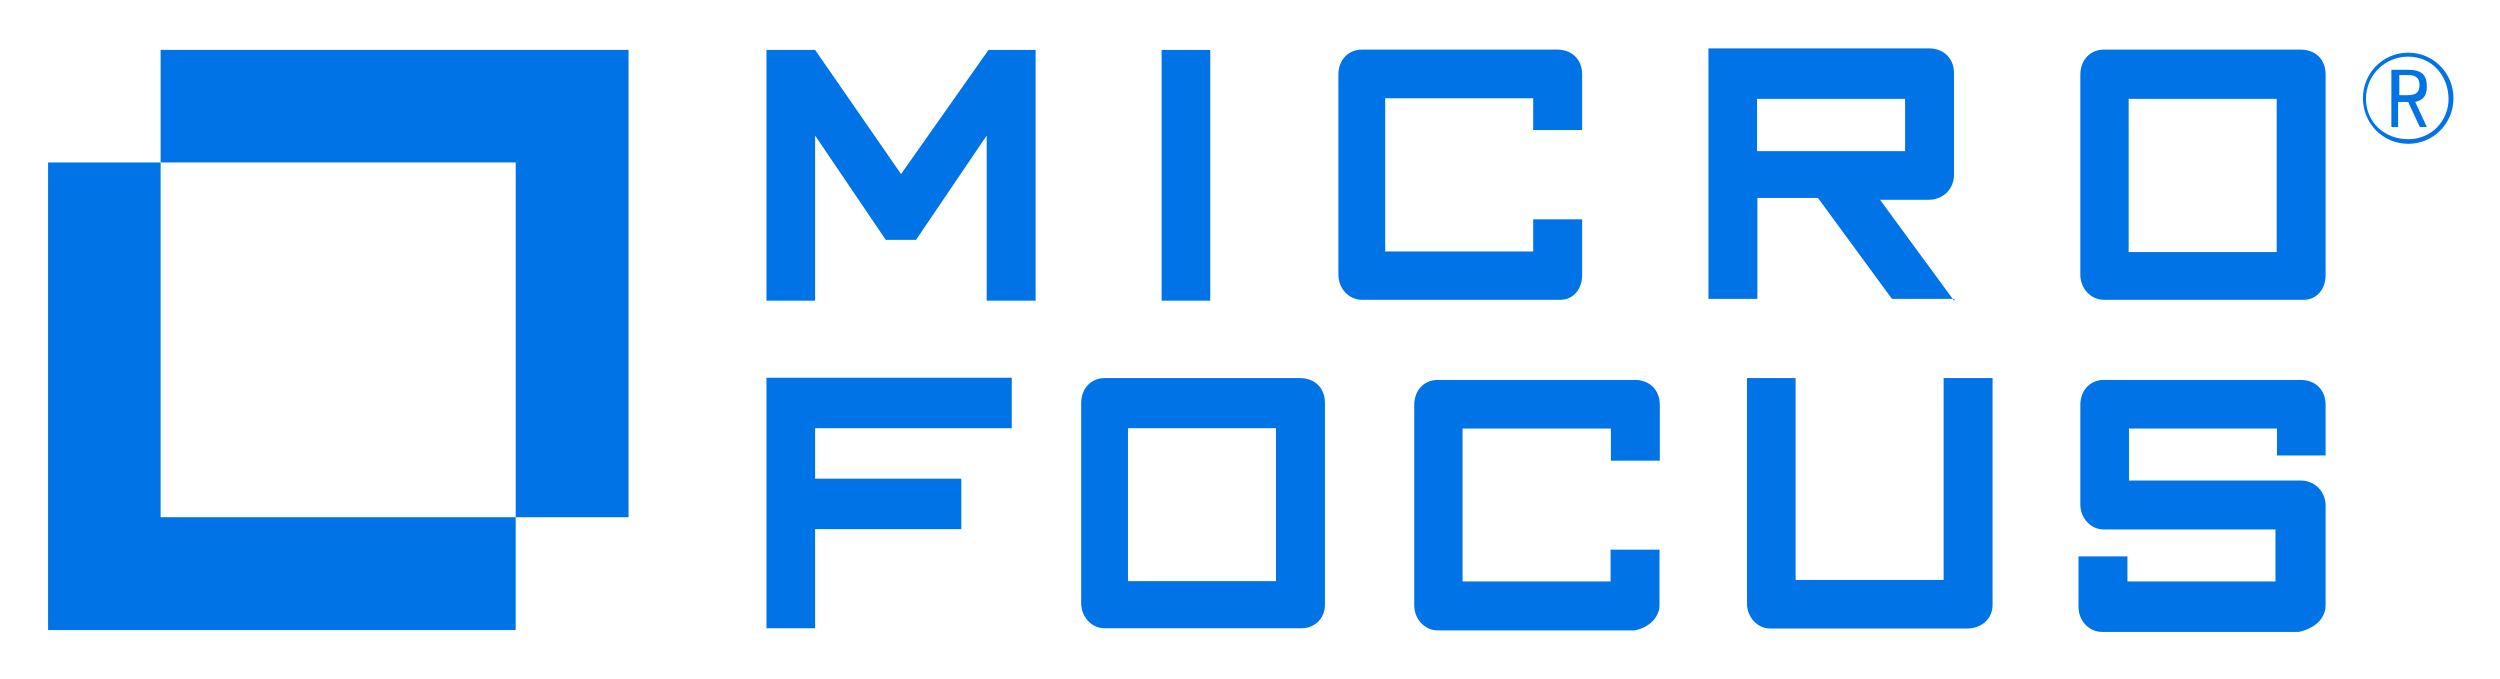
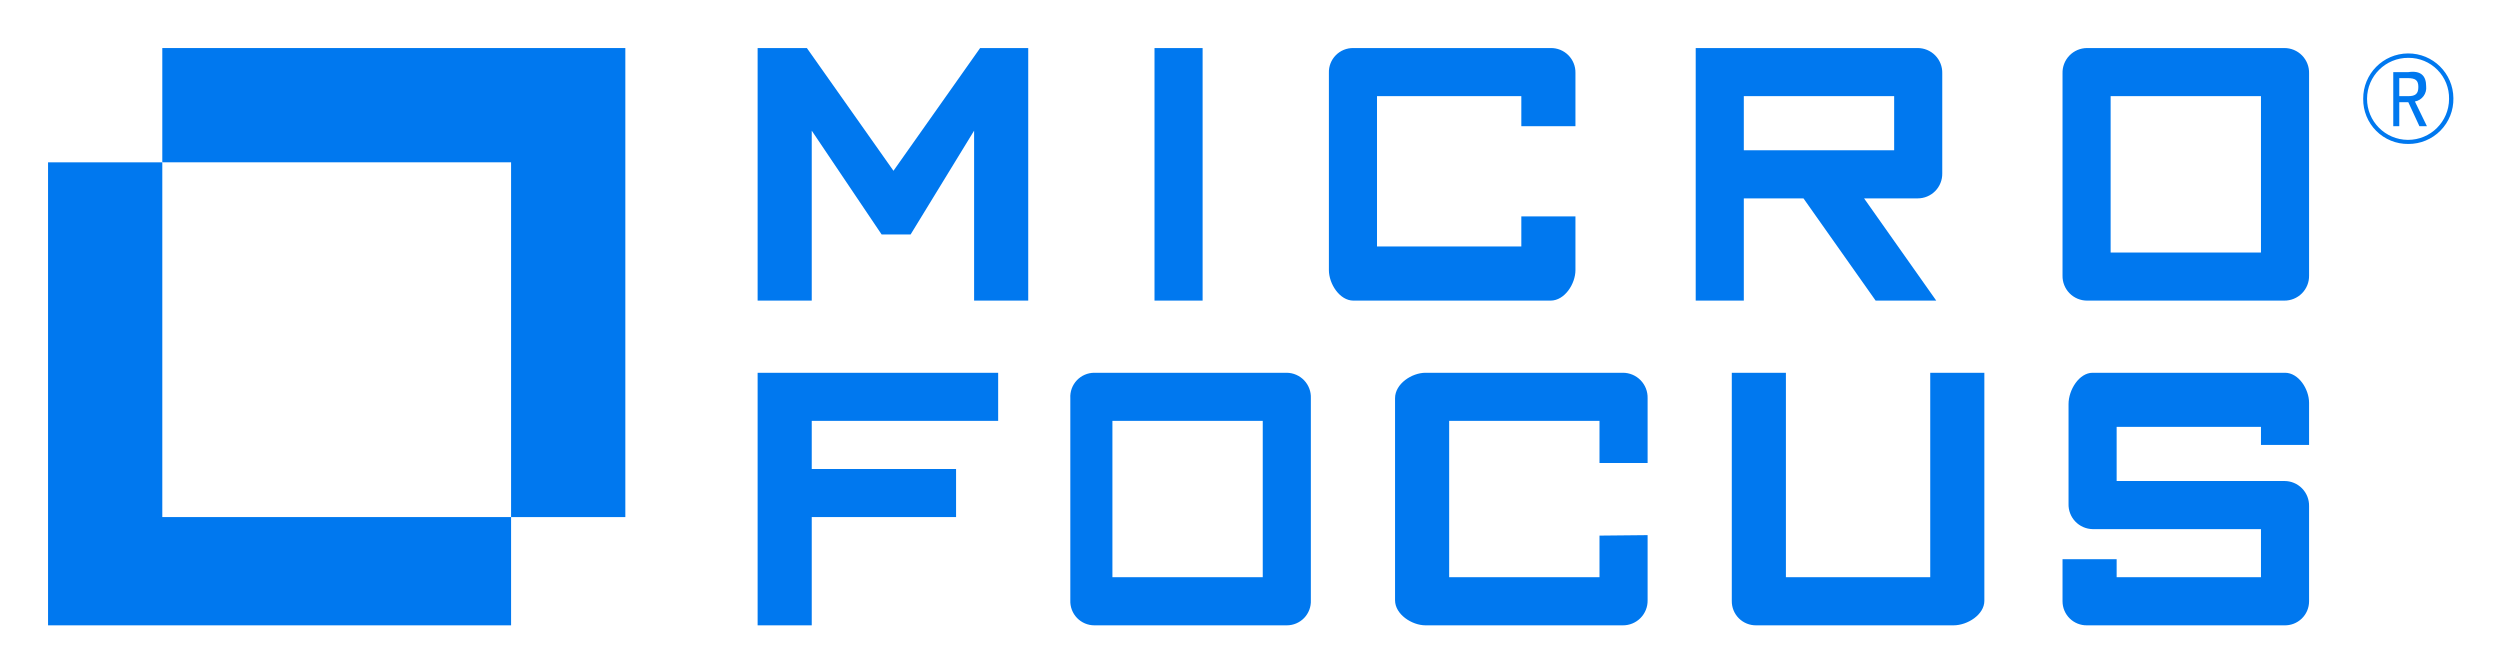
- <svg xmlns="http://www.w3.org/2000/svg" role="img" viewBox="-15.72 -15.72 817.44 221.94">
-   <g fill="#0073E7">
-     <path d="M189.8.6v152.8h-36.9v-116H36.8V.6z" />
-     <path d="M152.9 153.4v36.9H0V37.4h36.8v116zm170-70.8V.6h-15.4l-28.6 40.6L250.8.6h-15.9v82h15.9v-54l23.1 34.1h9.9l23.1-34.1v54zm41.2 0H380V.6h-15.9zm137.5-8.4V56h-16v10.5h-48.4V16.4h48.4v10.4h16V8.7c0-5-3.3-8.2-8.2-8.2h-63.8c-4.4 0-7.7 3.3-7.7 8.2v65.4c0 4.4 3.3 8.2 7.7 8.2h64.3c4.4.3 7.7-3.1 7.7-8.1zm121.6 8.4l-24.2-33h16c4.4 0 8.2-3.3 8.2-8.3v-33c0-4.9-3.3-8.2-8.2-8.2h-72.1V82h16V49h19.8l24.2 33h20.4v.6h-.1zm-64.4-66h48.4v17.1h-48.4V16.6zm185.9 57.6V8.7c0-5-3.3-8.2-8.2-8.2h-64.3c-4.4 0-7.7 3.3-7.7 8.2v65.4c0 4.4 3.3 8.2 7.7 8.2H737c4.4.3 7.7-3.1 7.7-8.1zm-64.4-57.6h48.4v50.1h-48.4V16.6zM315.1 124.3v-16.5h-80.2v81.9h15.9v-32.4h47.8v-16.5h-47.8v-16.5zm102.4 57.8v-66c0-5-3.3-8.2-8.2-8.2h-63.8c-4.4 0-7.7 3.3-7.7 8.2v65.4c0 4.4 3.3 8.2 7.7 8.2h64.4c4.3 0 7.6-3.3 7.6-7.6zm-63.8-57.8h47.8v50h-48.4v-50h.6zm173.2 57.8V164h-16v10.4h-48.4v-50H511v10.5h16v-18.2c0-4.9-3.3-8.2-8.2-8.2h-64.4c-4.4 0-7.7 3.3-7.7 8.2v65.5c0 4.4 3.3 8.2 7.7 8.2h64.3c4.3-.7 8.2-4 8.2-8.3zm108.9 0v-74.2h-16v66h-48.4v-66h-15.9v73.7c0 4.4 3.3 8.2 7.7 8.2h64.3c5-.1 8.3-3.4 8.3-7.7zm108.9 0v-32.5c0-4.4-3.3-8.2-8.2-8.2h-56.1v-17h48.4v8.8h15.9v-16.5c0-4.9-3.3-8.2-8.2-8.2h-64.3c-4.4 0-7.7 3.3-7.7 8.2v32.5c0 4.4 3.3 8.2 7.7 8.2h56.1v17h-48.4v-8.2h-16v16.5c0 4.4 3.3 8.2 7.7 8.2h64.3c5.5-1.2 8.8-4.5 8.8-8.8z" />
+ <svg xmlns="http://www.w3.org/2000/svg" role="img" viewBox="-7.99 -7.99 415.74 111.74">
+   <g data-name="Layer 2">
+     <g fill="#0078ef" data-name="MF logo black">
+       <path fill-rule="evenodd" d="M96 0v78H77V19H19V0h77z" />
+       <path fill-rule="evenodd" d="M77 78v18H0V19h19v59h58zm86-36V0h-8l-14.41 20.41L126.19 0H118v42h9V13.74L138.62 31h4.82L154 13.74V42h9zm21 0h8V0h-8v42zm70-5.07V28h-9v5h-24V8h24v5h9V4.13A4.05 4.05 0 0 0 249.87 0h-32.8A4 4 0 0 0 213 4.13v32.8c0 2.28 1.79 5.07 4.07 5.07h32.8c2.34 0 4.13-2.79 4.13-5.07zM314 42l-12-17h8.9a4.08 4.08 0 0 0 4.1-4.14V4.2a4.09 4.09 0 0 0-4.13-4.2H274v42h8V25h9.92l12 17zM282 8h25v9h-25V8zm94 29.83V4.23A4.1 4.1 0 0 0 371.87 0h-32.8A4.09 4.09 0 0 0 335 4.23v33.6a4.08 4.08 0 0 0 4.07 4.17h32.8a4.09 4.09 0 0 0 4.13-4.17zM343 8h25v26h-25V8zM158 61v-7h-40v42h9V78h24v-8h-24v-8h31v-1zm52 30.83v-33.6a4.06 4.06 0 0 0-4-4.23h-32a4 4 0 0 0-4 4.23v33.6a4 4 0 0 0 4 4.17h32a4 4 0 0 0 4-4.17zM177 62h25v26h-25V62zm89 29.83V81l-8 .08V88h-25V62h25v7h8V58.23a4.11 4.11 0 0 0-4.13-4.23h-32.8c-2.28 0-5.07 1.83-5.07 4.23v33.6c0 2.34 2.79 4.17 5.07 4.17h32.8a4.09 4.09 0 0 0 4.13-4.17zm56 .1V54h-9v34h-24V54h-9v37.93a4 4 0 0 0 4.07 4.07h32.8c2.34 0 5.13-1.79 5.13-4.07zm54 .07V76.17a4.09 4.09 0 0 0-4.09-4.17H344v-9h24v3h8v-7c0-2.28-1.74-5-4-5h-32c-2.22 0-4 2.82-4 5.21v16.58a4.08 4.08 0 0 0 4 4.21h28v8h-24v-3h-9v7a4 4 0 0 0 4.07 4h32.8a4 4 0 0 0 4.13-4z" />
+       <path d="M392.5 15.95a7.41 7.41 0 0 1-7.5-7.5 7.5 7.5 0 0 1 15-.11 7.46 7.46 0 0 1-7.5 7.61zm0-14.32a6.82 6.82 0 1 0 6.78 6.84 6.71 6.71 0 0 0-6.76-6.84zM394.35 13l-1.85-4H391v4h-1V4h2.52c2.09-.29 2.95.63 2.95 2.36a2.3 2.3 0 0 1-1.87 2.53l2 4.11zM391 8h1.5c1.21 0 1.67-.42 1.67-1.52S393.73 5 392.37 5H391z" />
+     </g>
  </g>
-   <path fill="#0073E7" d="M771.7 31.3c-8.2 0-14.8-6.6-14.8-14.9s6.6-14.9 14.8-14.9 14.8 6.6 14.8 14.9-6.6 14.9-14.8 14.9zm0-28.5c-7.7 0-13.8 6.1-13.8 13.8s6.1 13.2 13.8 13.2 13.2-6.1 13.2-13.2c-.1-7.8-5.6-13.8-13.2-13.8zm3.8 23l-3.8-8.2h-3.3v8.2h-2.2V7.1h5.5c4.4 0 6.1 1.7 6.1 5.5 0 2.8-1.1 4.4-3.8 5l3.8 8.2h-2.3zm-7.2-10.4h3.3c2.8 0 3.8-1.1 3.8-3.3s-1.1-3.3-3.8-3.3h-2.8v6.6h-.5z" />
</svg>
